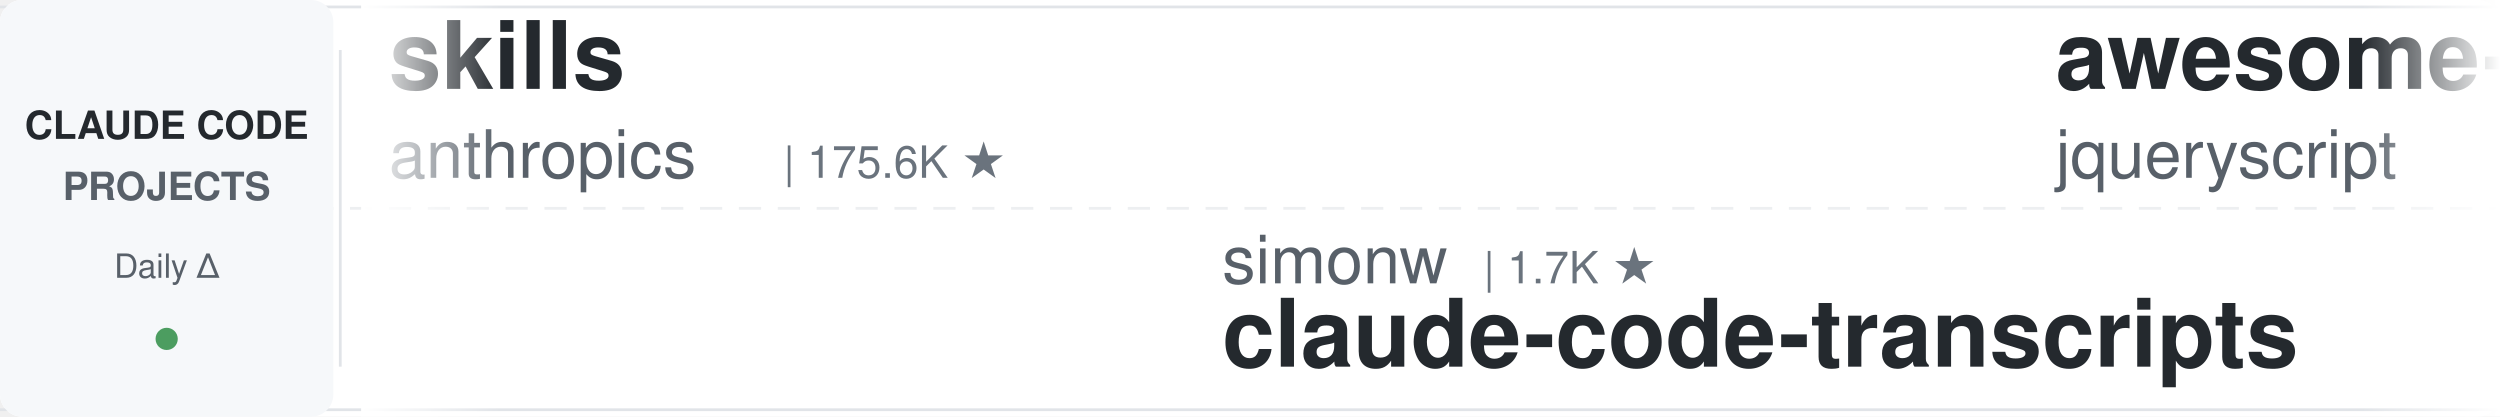
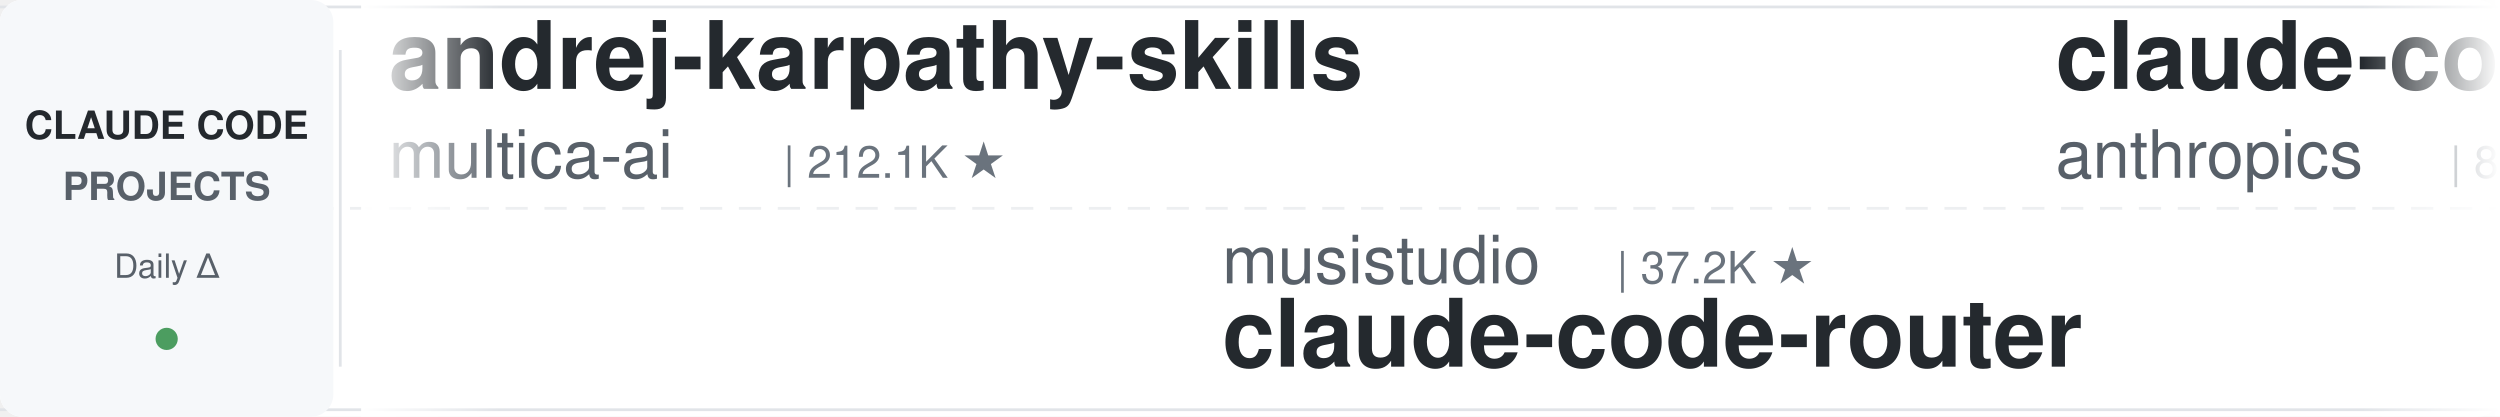
<svg xmlns="http://www.w3.org/2000/svg" width="900" height="150">
  <defs>
    <linearGradient id="leftFade" x1="0%" y1="0%" x2="100%" y2="0%">
      <stop offset="0%" style="stop-color:#ffffff;stop-opacity:1" />
      <stop offset="100%" style="stop-color:#ffffff;stop-opacity:0" />
    </linearGradient>
    <linearGradient id="rightFade" x1="0%" y1="0%" x2="100%" y2="0%">
      <stop offset="0%" style="stop-color:#ffffff;stop-opacity:0" />
      <stop offset="100%" style="stop-color:#ffffff;stop-opacity:1" />
    </linearGradient>
  </defs>
  <rect width="900" height="150" fill="#ffffff" rx="8" />
  <rect x="0" y="2" width="900" height="1" fill="#e1e4e8" />
  <rect x="0" y="147" width="900" height="1" fill="#e1e4e8" />
  <line x1="0" y1="75" x2="900" y2="75" stroke="#e1e4e8" stroke-width="1" stroke-dasharray="8 6" opacity="0.6" />
  <rect x="0" y="0" width="120" height="150" fill="#f6f8fa" rx="8" />
  <text x="60" y="50" font-family="-apple-system, BlinkMacSystemFont, 'Segoe UI', Helvetica, Arial, sans-serif" font-size="14" font-weight="600" fill="#24292e" text-anchor="middle">CLAUDE CODE</text>
  <text x="60" y="72" font-family="-apple-system, BlinkMacSystemFont, 'Segoe UI', Helvetica, Arial, sans-serif" font-size="14" font-weight="600" fill="#586069" text-anchor="middle">PROJECTS</text>
  <text x="60" y="100" font-family="-apple-system, BlinkMacSystemFont, 'Segoe UI', Helvetica, Arial, sans-serif" font-size="12" font-weight="500" fill="#586069" text-anchor="middle">Daily Δ</text>
  <circle cx="60" cy="122" r="4" fill="#22863a" opacity="0.8" />
  <rect x="122" y="18" width="1" height="114" fill="#e1e4e8" />
  <clipPath id="tickerClip">
    <rect x="130" y="0" width="770" height="150" />
  </clipPath>
  <g clip-path="url(#tickerClip)">
    <g id="tickerItems">
      <animateTransform attributeName="transform" attributeType="XML" type="translate" from="0 0" to="-3000 0" dur="54s" repeatCount="indefinite" />
      <g transform="translate(0, 0)">
-         <text x="140" y="32" font-family="-apple-system, BlinkMacSystemFont, 'Segoe UI', Helvetica, Arial, sans-serif" font-size="34" font-weight="600" fill="#24292e">skills</text>
-         <text x="140" y="64" font-family="-apple-system, BlinkMacSystemFont, 'Segoe UI', Helvetica, Arial, sans-serif" font-size="24" font-weight="400" fill="#586069">anthropics</text>
-         <text x="282" y="64" font-family="-apple-system, BlinkMacSystemFont, 'Segoe UI', Helvetica, Arial, sans-serif" font-size="16" font-weight="500" fill="#6a737d">| 175.6K ★</text>
+         <text x="140" y="32" font-family="-apple-system, BlinkMacSystemFont, 'Segoe UI', Helvetica, Arial, sans-serif" font-size="34" font-weight="600" fill="#24292e">andrej-karpathy-skills</text>
+         <text x="140" y="64" font-family="-apple-system, BlinkMacSystemFont, 'Segoe UI', Helvetica, Arial, sans-serif" font-size="24" font-weight="400" fill="#586069">multica-ai</text>
+         <text x="282" y="64" font-family="-apple-system, BlinkMacSystemFont, 'Segoe UI', Helvetica, Arial, sans-serif" font-size="16" font-weight="500" fill="#6a737d">| 212.1K ★</text>
      </g>
      <g transform="translate(300, 0)">
-         <text x="140" y="102" font-family="-apple-system, BlinkMacSystemFont, 'Segoe UI', Helvetica, Arial, sans-serif" font-size="24" font-weight="400" fill="#586069">simonw</text>
-         <text x="234" y="102" font-family="-apple-system, BlinkMacSystemFont, 'Segoe UI', Helvetica, Arial, sans-serif" font-size="16" font-weight="500" fill="#6a737d">| 1.7K ★</text>
-         <text x="140" y="132" font-family="-apple-system, BlinkMacSystemFont, 'Segoe UI', Helvetica, Arial, sans-serif" font-size="34" font-weight="600" fill="#24292e">claude-code-transcripts</text>
+         <text x="140" y="102" font-family="-apple-system, BlinkMacSystemFont, 'Segoe UI', Helvetica, Arial, sans-serif" font-size="24" font-weight="400" fill="#586069">musistudio</text>
+         <text x="282" y="102" font-family="-apple-system, BlinkMacSystemFont, 'Segoe UI', Helvetica, Arial, sans-serif" font-size="16" font-weight="500" fill="#6a737d">| 37.2K ★</text>
+         <text x="140" y="132" font-family="-apple-system, BlinkMacSystemFont, 'Segoe UI', Helvetica, Arial, sans-serif" font-size="34" font-weight="600" fill="#24292e">claude-code-router</text>
      </g>
      <g transform="translate(600, 0)">
-         <text x="140" y="32" font-family="-apple-system, BlinkMacSystemFont, 'Segoe UI', Helvetica, Arial, sans-serif" font-size="34" font-weight="600" fill="#24292e">awesome-claude-code</text>
-         <text x="140" y="64" font-family="-apple-system, BlinkMacSystemFont, 'Segoe UI', Helvetica, Arial, sans-serif" font-size="24" font-weight="400" fill="#586069">jqueryscript</text>
-         <text x="306" y="64" font-family="-apple-system, BlinkMacSystemFont, 'Segoe UI', Helvetica, Arial, sans-serif" font-size="16" font-weight="500" fill="#6a737d">| 513 ★</text>
+         <text x="140" y="32" font-family="-apple-system, BlinkMacSystemFont, 'Segoe UI', Helvetica, Arial, sans-serif" font-size="34" font-weight="600" fill="#24292e">claude-code-action</text>
+         <text x="140" y="64" font-family="-apple-system, BlinkMacSystemFont, 'Segoe UI', Helvetica, Arial, sans-serif" font-size="24" font-weight="400" fill="#586069">anthropics</text>
+         <text x="282" y="64" font-family="-apple-system, BlinkMacSystemFont, 'Segoe UI', Helvetica, Arial, sans-serif" font-size="16" font-weight="500" fill="#6a737d">| 8.8K ★</text>
      </g>
      <g transform="translate(900, 0)">
-         <text x="140" y="102" font-family="-apple-system, BlinkMacSystemFont, 'Segoe UI', Helvetica, Arial, sans-serif" font-size="24" font-weight="400" fill="#586069">luyao618</text>
-         <text x="258" y="102" font-family="-apple-system, BlinkMacSystemFont, 'Segoe UI', Helvetica, Arial, sans-serif" font-size="16" font-weight="500" fill="#6a737d">| 1.7K ★</text>
-         <text x="140" y="132" font-family="-apple-system, BlinkMacSystemFont, 'Segoe UI', Helvetica, Arial, sans-serif" font-size="34" font-weight="600" fill="#24292e">Claude-Code-Source-Study</text>
+         <text x="140" y="102" font-family="-apple-system, BlinkMacSystemFont, 'Segoe UI', Helvetica, Arial, sans-serif" font-size="24" font-weight="400" fill="#586069">WorldFlowAI</text>
+         <text x="294" y="102" font-family="-apple-system, BlinkMacSystemFont, 'Segoe UI', Helvetica, Arial, sans-serif" font-size="16" font-weight="500" fill="#6a737d">| 2.8K ★</text>
+         <text x="140" y="132" font-family="-apple-system, BlinkMacSystemFont, 'Segoe UI', Helvetica, Arial, sans-serif" font-size="34" font-weight="600" fill="#24292e">everything-claude-code</text>
      </g>
      <g transform="translate(1200, 0)">
-         <text x="140" y="32" font-family="-apple-system, BlinkMacSystemFont, 'Segoe UI', Helvetica, Arial, sans-serif" font-size="34" font-weight="600" fill="#24292e">claude-code-source</text>
-         <text x="140" y="64" font-family="-apple-system, BlinkMacSystemFont, 'Segoe UI', Helvetica, Arial, sans-serif" font-size="24" font-weight="400" fill="#586069">JrCx7scC</text>
-         <text x="258" y="64" font-family="-apple-system, BlinkMacSystemFont, 'Segoe UI', Helvetica, Arial, sans-serif" font-size="16" font-weight="500" fill="#6a737d">| 376 ★</text>
+         <text x="140" y="32" font-family="-apple-system, BlinkMacSystemFont, 'Segoe UI', Helvetica, Arial, sans-serif" font-size="34" font-weight="600" fill="#24292e">claude_code_src</text>
+         <text x="140" y="64" font-family="-apple-system, BlinkMacSystemFont, 'Segoe UI', Helvetica, Arial, sans-serif" font-size="24" font-weight="400" fill="#586069">ponponon</text>
+         <text x="258" y="64" font-family="-apple-system, BlinkMacSystemFont, 'Segoe UI', Helvetica, Arial, sans-serif" font-size="16" font-weight="500" fill="#6a737d">| 2.3K ★</text>
      </g>
      <g transform="translate(1500, 0)">
-         <text x="140" y="102" font-family="-apple-system, BlinkMacSystemFont, 'Segoe UI', Helvetica, Arial, sans-serif" font-size="24" font-weight="400" fill="#586069">AprilNEA</text>
-         <text x="258" y="102" font-family="-apple-system, BlinkMacSystemFont, 'Segoe UI', Helvetica, Arial, sans-serif" font-size="16" font-weight="500" fill="#6a737d">| 391 ★</text>
-         <text x="140" y="132" font-family="-apple-system, BlinkMacSystemFont, 'Segoe UI', Helvetica, Arial, sans-serif" font-size="34" font-weight="600" fill="#24292e">claude-code-source</text>
+         <text x="140" y="102" font-family="-apple-system, BlinkMacSystemFont, 'Segoe UI', Helvetica, Arial, sans-serif" font-size="24" font-weight="400" fill="#586069">zebbern</text>
+         <text x="246" y="102" font-family="-apple-system, BlinkMacSystemFont, 'Segoe UI', Helvetica, Arial, sans-serif" font-size="16" font-weight="500" fill="#6a737d">| 4.6K ★</text>
+         <text x="140" y="132" font-family="-apple-system, BlinkMacSystemFont, 'Segoe UI', Helvetica, Arial, sans-serif" font-size="34" font-weight="600" fill="#24292e">claude-code-guide</text>
      </g>
      <g transform="translate(1800, 0)">
+         <text x="140" y="32" font-family="-apple-system, BlinkMacSystemFont, 'Segoe UI', Helvetica, Arial, sans-serif" font-size="34" font-weight="600" fill="#24292e">claude-code-rust</text>
+         <text x="140" y="64" font-family="-apple-system, BlinkMacSystemFont, 'Segoe UI', Helvetica, Arial, sans-serif" font-size="24" font-weight="400" fill="#586069">lorryjovens-hub</text>
+         <text x="342" y="64" font-family="-apple-system, BlinkMacSystemFont, 'Segoe UI', Helvetica, Arial, sans-serif" font-size="16" font-weight="500" fill="#6a737d">| 1.7K ★</text>
+       </g>
+       <g transform="translate(2100, 0)">
+         <text x="140" y="102" font-family="-apple-system, BlinkMacSystemFont, 'Segoe UI', Helvetica, Arial, sans-serif" font-size="24" font-weight="400" fill="#586069">FlorianBruniaux</text>
+         <text x="342" y="102" font-family="-apple-system, BlinkMacSystemFont, 'Segoe UI', Helvetica, Arial, sans-serif" font-size="16" font-weight="500" fill="#6a737d">| 5.9K ★</text>
+         <text x="140" y="132" font-family="-apple-system, BlinkMacSystemFont, 'Segoe UI', Helvetica, Arial, sans-serif" font-size="34" font-weight="600" fill="#24292e">claude-code-ultimate-gui...</text>
+       </g>
+       <g transform="translate(2400, 0)">
        <text x="140" y="32" font-family="-apple-system, BlinkMacSystemFont, 'Segoe UI', Helvetica, Arial, sans-serif" font-size="34" font-weight="600" fill="#24292e">claude-code-infrastructu...</text>
        <text x="140" y="64" font-family="-apple-system, BlinkMacSystemFont, 'Segoe UI', Helvetica, Arial, sans-serif" font-size="24" font-weight="400" fill="#586069">diet103</text>
        <text x="246" y="64" font-family="-apple-system, BlinkMacSystemFont, 'Segoe UI', Helvetica, Arial, sans-serif" font-size="16" font-weight="500" fill="#6a737d">| 10.0K ★</text>
      </g>
-       <g transform="translate(2100, 0)">
-         <text x="140" y="102" font-family="-apple-system, BlinkMacSystemFont, 'Segoe UI', Helvetica, Arial, sans-serif" font-size="24" font-weight="400" fill="#586069">zebbern</text>
-         <text x="246" y="102" font-family="-apple-system, BlinkMacSystemFont, 'Segoe UI', Helvetica, Arial, sans-serif" font-size="16" font-weight="500" fill="#6a737d">| 4.6K ★</text>
-         <text x="140" y="132" font-family="-apple-system, BlinkMacSystemFont, 'Segoe UI', Helvetica, Arial, sans-serif" font-size="34" font-weight="600" fill="#24292e">claude-code-guide</text>
-       </g>
-       <g transform="translate(2400, 0)">
-         <text x="140" y="32" font-family="-apple-system, BlinkMacSystemFont, 'Segoe UI', Helvetica, Arial, sans-serif" font-size="34" font-weight="600" fill="#24292e">claude-code-video-toolki...</text>
-         <text x="140" y="64" font-family="-apple-system, BlinkMacSystemFont, 'Segoe UI', Helvetica, Arial, sans-serif" font-size="24" font-weight="400" fill="#586069">digitalsamba</text>
-         <text x="306" y="64" font-family="-apple-system, BlinkMacSystemFont, 'Segoe UI', Helvetica, Arial, sans-serif" font-size="16" font-weight="500" fill="#6a737d">| 2.1K ★</text>
-       </g>
      <g transform="translate(2700, 0)">
-         <text x="140" y="102" font-family="-apple-system, BlinkMacSystemFont, 'Segoe UI', Helvetica, Arial, sans-serif" font-size="24" font-weight="400" fill="#586069">Cranot</text>
-         <text x="234" y="102" font-family="-apple-system, BlinkMacSystemFont, 'Segoe UI', Helvetica, Arial, sans-serif" font-size="16" font-weight="500" fill="#6a737d">| 2.9K ★</text>
-         <text x="140" y="132" font-family="-apple-system, BlinkMacSystemFont, 'Segoe UI', Helvetica, Arial, sans-serif" font-size="34" font-weight="600" fill="#24292e">claude-code-guide</text>
+         <text x="140" y="102" font-family="-apple-system, BlinkMacSystemFont, 'Segoe UI', Helvetica, Arial, sans-serif" font-size="24" font-weight="400" fill="#586069">Maciek-roboblog</text>
+         <text x="342" y="102" font-family="-apple-system, BlinkMacSystemFont, 'Segoe UI', Helvetica, Arial, sans-serif" font-size="16" font-weight="500" fill="#6a737d">| 8.7K ★</text>
+         <text x="140" y="132" font-family="-apple-system, BlinkMacSystemFont, 'Segoe UI', Helvetica, Arial, sans-serif" font-size="34" font-weight="600" fill="#24292e">Claude-Code-Usage-Monito...</text>
      </g>
      <g transform="translate(3000, 0)">
-         <text x="140" y="32" font-family="-apple-system, BlinkMacSystemFont, 'Segoe UI', Helvetica, Arial, sans-serif" font-size="34" font-weight="600" fill="#24292e">skills</text>
-         <text x="140" y="64" font-family="-apple-system, BlinkMacSystemFont, 'Segoe UI', Helvetica, Arial, sans-serif" font-size="24" font-weight="400" fill="#586069">anthropics</text>
-         <text x="282" y="64" font-family="-apple-system, BlinkMacSystemFont, 'Segoe UI', Helvetica, Arial, sans-serif" font-size="16" font-weight="500" fill="#6a737d">| 175.6K ★</text>
+         <text x="140" y="32" font-family="-apple-system, BlinkMacSystemFont, 'Segoe UI', Helvetica, Arial, sans-serif" font-size="34" font-weight="600" fill="#24292e">andrej-karpathy-skills</text>
+         <text x="140" y="64" font-family="-apple-system, BlinkMacSystemFont, 'Segoe UI', Helvetica, Arial, sans-serif" font-size="24" font-weight="400" fill="#586069">multica-ai</text>
+         <text x="282" y="64" font-family="-apple-system, BlinkMacSystemFont, 'Segoe UI', Helvetica, Arial, sans-serif" font-size="16" font-weight="500" fill="#6a737d">| 212.1K ★</text>
      </g>
      <g transform="translate(3300, 0)">
-         <text x="140" y="102" font-family="-apple-system, BlinkMacSystemFont, 'Segoe UI', Helvetica, Arial, sans-serif" font-size="24" font-weight="400" fill="#586069">simonw</text>
-         <text x="234" y="102" font-family="-apple-system, BlinkMacSystemFont, 'Segoe UI', Helvetica, Arial, sans-serif" font-size="16" font-weight="500" fill="#6a737d">| 1.7K ★</text>
-         <text x="140" y="132" font-family="-apple-system, BlinkMacSystemFont, 'Segoe UI', Helvetica, Arial, sans-serif" font-size="34" font-weight="600" fill="#24292e">claude-code-transcripts</text>
+         <text x="140" y="102" font-family="-apple-system, BlinkMacSystemFont, 'Segoe UI', Helvetica, Arial, sans-serif" font-size="24" font-weight="400" fill="#586069">musistudio</text>
+         <text x="282" y="102" font-family="-apple-system, BlinkMacSystemFont, 'Segoe UI', Helvetica, Arial, sans-serif" font-size="16" font-weight="500" fill="#6a737d">| 37.2K ★</text>
+         <text x="140" y="132" font-family="-apple-system, BlinkMacSystemFont, 'Segoe UI', Helvetica, Arial, sans-serif" font-size="34" font-weight="600" fill="#24292e">claude-code-router</text>
      </g>
      <g transform="translate(3600, 0)">
-         <text x="140" y="32" font-family="-apple-system, BlinkMacSystemFont, 'Segoe UI', Helvetica, Arial, sans-serif" font-size="34" font-weight="600" fill="#24292e">awesome-claude-code</text>
-         <text x="140" y="64" font-family="-apple-system, BlinkMacSystemFont, 'Segoe UI', Helvetica, Arial, sans-serif" font-size="24" font-weight="400" fill="#586069">jqueryscript</text>
-         <text x="306" y="64" font-family="-apple-system, BlinkMacSystemFont, 'Segoe UI', Helvetica, Arial, sans-serif" font-size="16" font-weight="500" fill="#6a737d">| 513 ★</text>
+         <text x="140" y="32" font-family="-apple-system, BlinkMacSystemFont, 'Segoe UI', Helvetica, Arial, sans-serif" font-size="34" font-weight="600" fill="#24292e">claude-code-action</text>
+         <text x="140" y="64" font-family="-apple-system, BlinkMacSystemFont, 'Segoe UI', Helvetica, Arial, sans-serif" font-size="24" font-weight="400" fill="#586069">anthropics</text>
+         <text x="282" y="64" font-family="-apple-system, BlinkMacSystemFont, 'Segoe UI', Helvetica, Arial, sans-serif" font-size="16" font-weight="500" fill="#6a737d">| 8.8K ★</text>
      </g>
      <g transform="translate(3900, 0)">
-         <text x="140" y="102" font-family="-apple-system, BlinkMacSystemFont, 'Segoe UI', Helvetica, Arial, sans-serif" font-size="24" font-weight="400" fill="#586069">luyao618</text>
-         <text x="258" y="102" font-family="-apple-system, BlinkMacSystemFont, 'Segoe UI', Helvetica, Arial, sans-serif" font-size="16" font-weight="500" fill="#6a737d">| 1.7K ★</text>
-         <text x="140" y="132" font-family="-apple-system, BlinkMacSystemFont, 'Segoe UI', Helvetica, Arial, sans-serif" font-size="34" font-weight="600" fill="#24292e">Claude-Code-Source-Study</text>
+         <text x="140" y="102" font-family="-apple-system, BlinkMacSystemFont, 'Segoe UI', Helvetica, Arial, sans-serif" font-size="24" font-weight="400" fill="#586069">WorldFlowAI</text>
+         <text x="294" y="102" font-family="-apple-system, BlinkMacSystemFont, 'Segoe UI', Helvetica, Arial, sans-serif" font-size="16" font-weight="500" fill="#6a737d">| 2.8K ★</text>
+         <text x="140" y="132" font-family="-apple-system, BlinkMacSystemFont, 'Segoe UI', Helvetica, Arial, sans-serif" font-size="34" font-weight="600" fill="#24292e">everything-claude-code</text>
      </g>
    </g>
  </g>
  <rect x="130" y="0" width="50" height="150" fill="url(#leftFade)" />
  <rect x="850" y="0" width="50" height="150" fill="url(#rightFade)" />
</svg>
